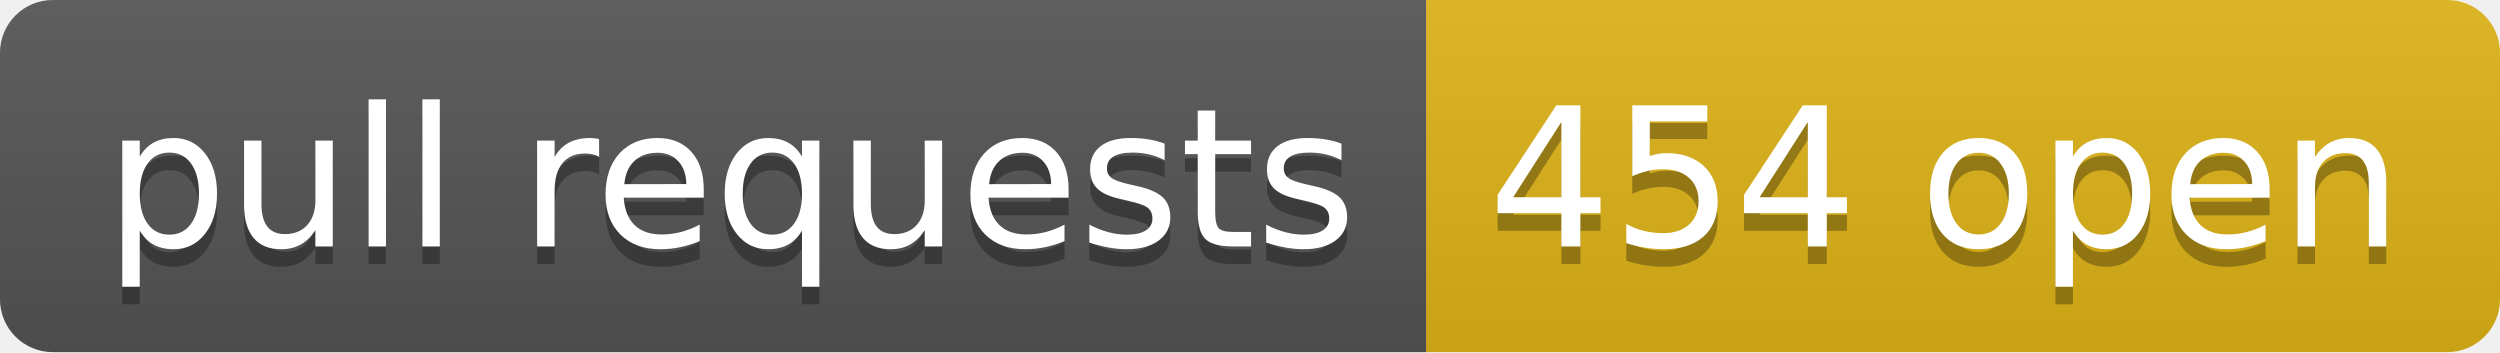
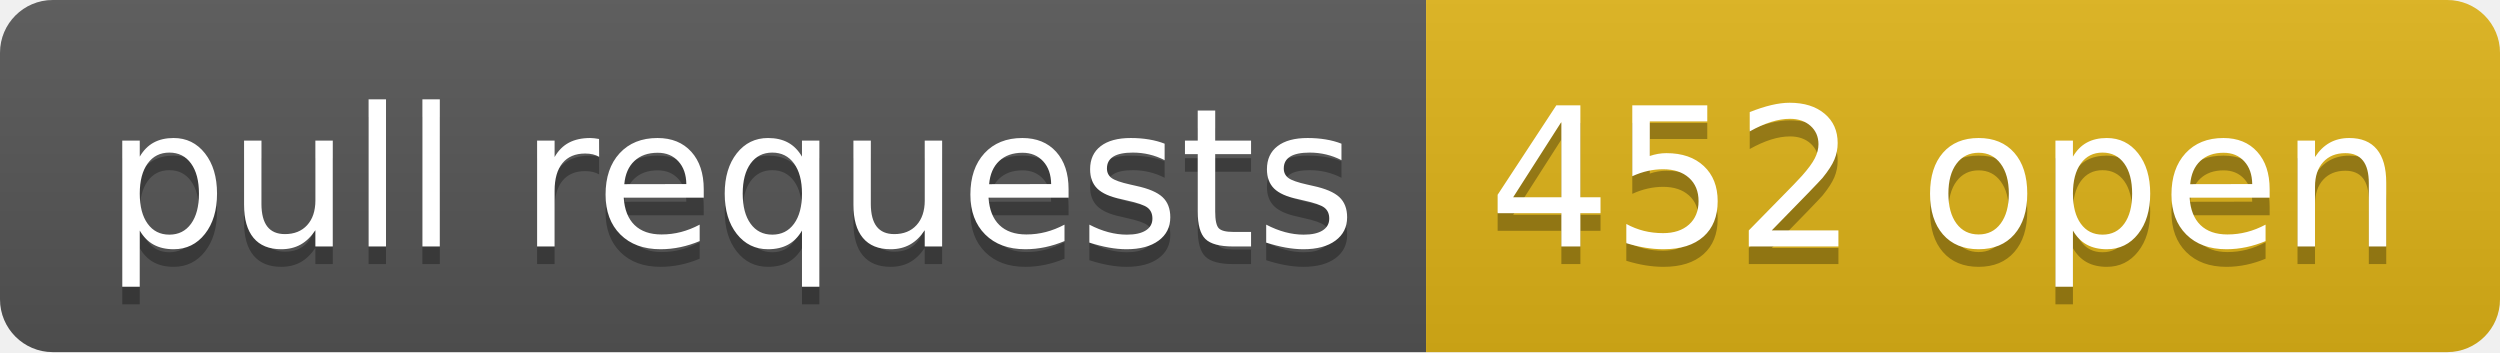
- <svg xmlns="http://www.w3.org/2000/svg" width="142" height="20" role="img" aria-label="pull requests: 454 open">
+ <svg xmlns="http://www.w3.org/2000/svg" width="142" height="20" role="img" aria-label="pull requests: 452 open">
  <linearGradient id="s" x2="0" y2="100%">
    <stop offset="0" stop-color="#bbb" stop-opacity=".1" />
    <stop offset="1" stop-opacity=".1" />
  </linearGradient>
  <clipPath id="r">
    <rect width="142" height="20" rx="3" fill="#fff" />
  </clipPath>
  <g clip-path="url(#r)">
    <rect width="81" height="20" fill="#555" />
    <rect x="81" width="61" height="20" fill="#dfb317" />
    <rect width="142" height="20" fill="url(#s)" />
  </g>
  <g fill="#fff" text-anchor="middle" font-family="Verdana,Geneva,DejaVu Sans,sans-serif" text-rendering="geometricPrecision" font-size="110">
    <text aria-hidden="true" x="415" y="150" fill="#010101" fill-opacity=".3" transform="scale(.1)" textLength="710">pull requests</text>
    <text x="415" y="140" transform="scale(.1)" fill="#fff" textLength="710">pull requests</text>
-     <text aria-hidden="true" x="1105" y="150" fill="#010101" fill-opacity=".3" transform="scale(.1)" textLength="510">454 open</text>
-     <text x="1105" y="140" transform="scale(.1)" fill="#fff" textLength="510">454 open</text>
+     <text aria-hidden="true" x="1105" y="150" fill="#010101" fill-opacity=".3" transform="scale(.1)" textLength="510">452 open</text>
+     <text x="1105" y="140" transform="scale(.1)" fill="#fff" textLength="510">452 open</text>
  </g>
</svg>
